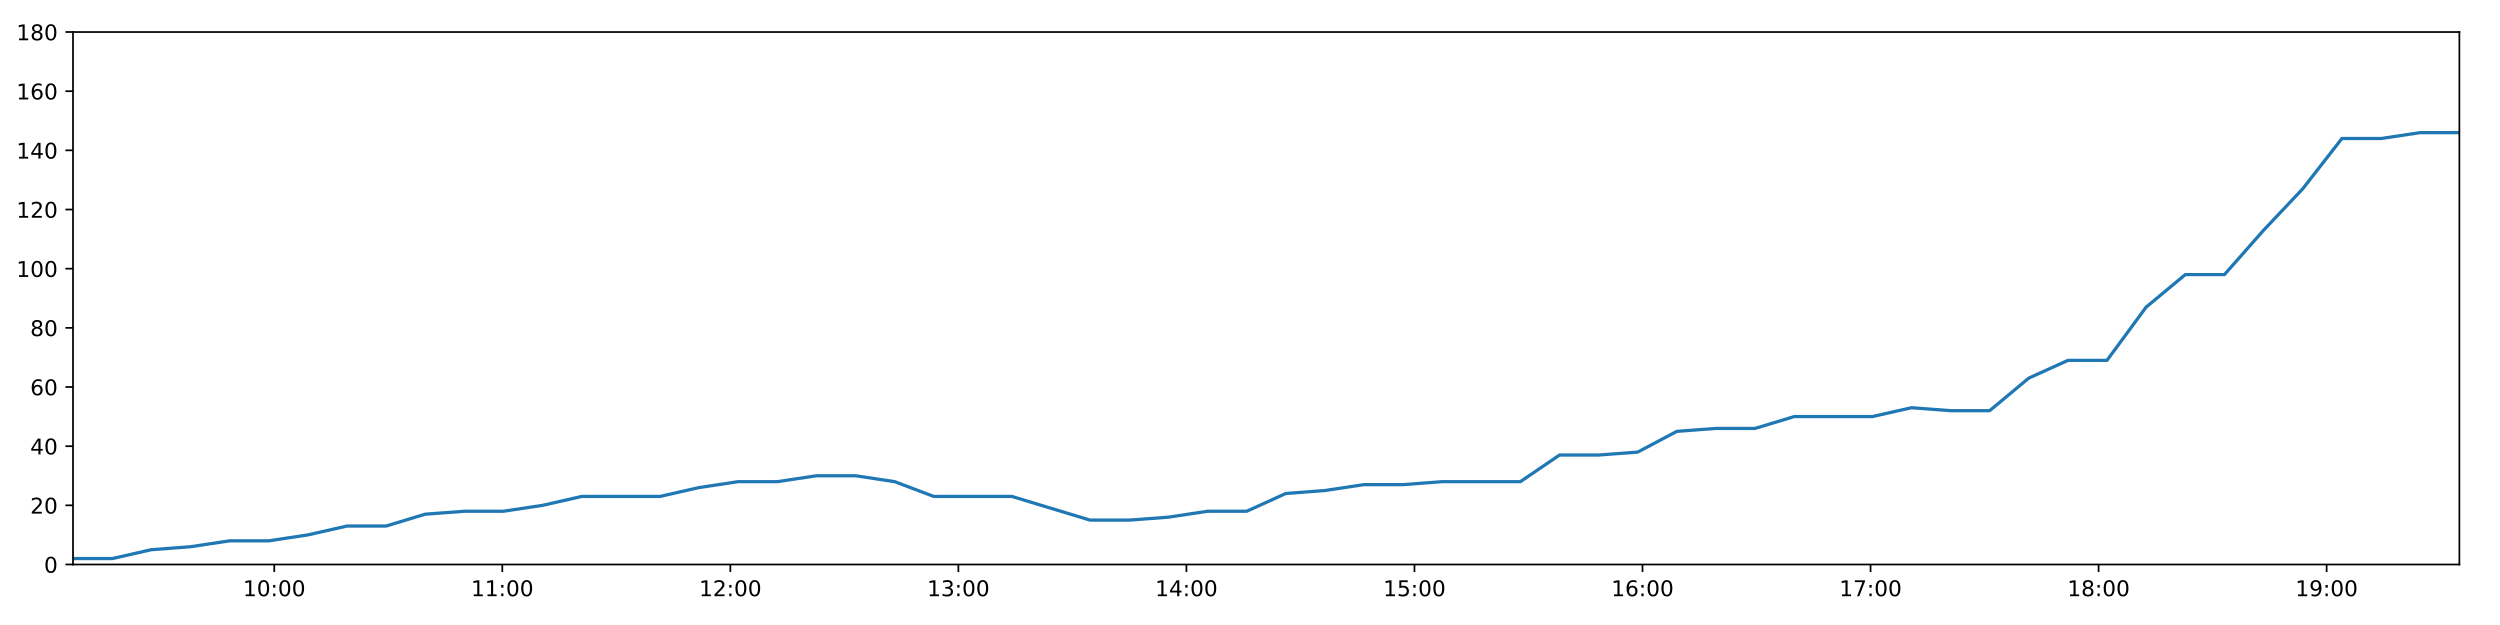
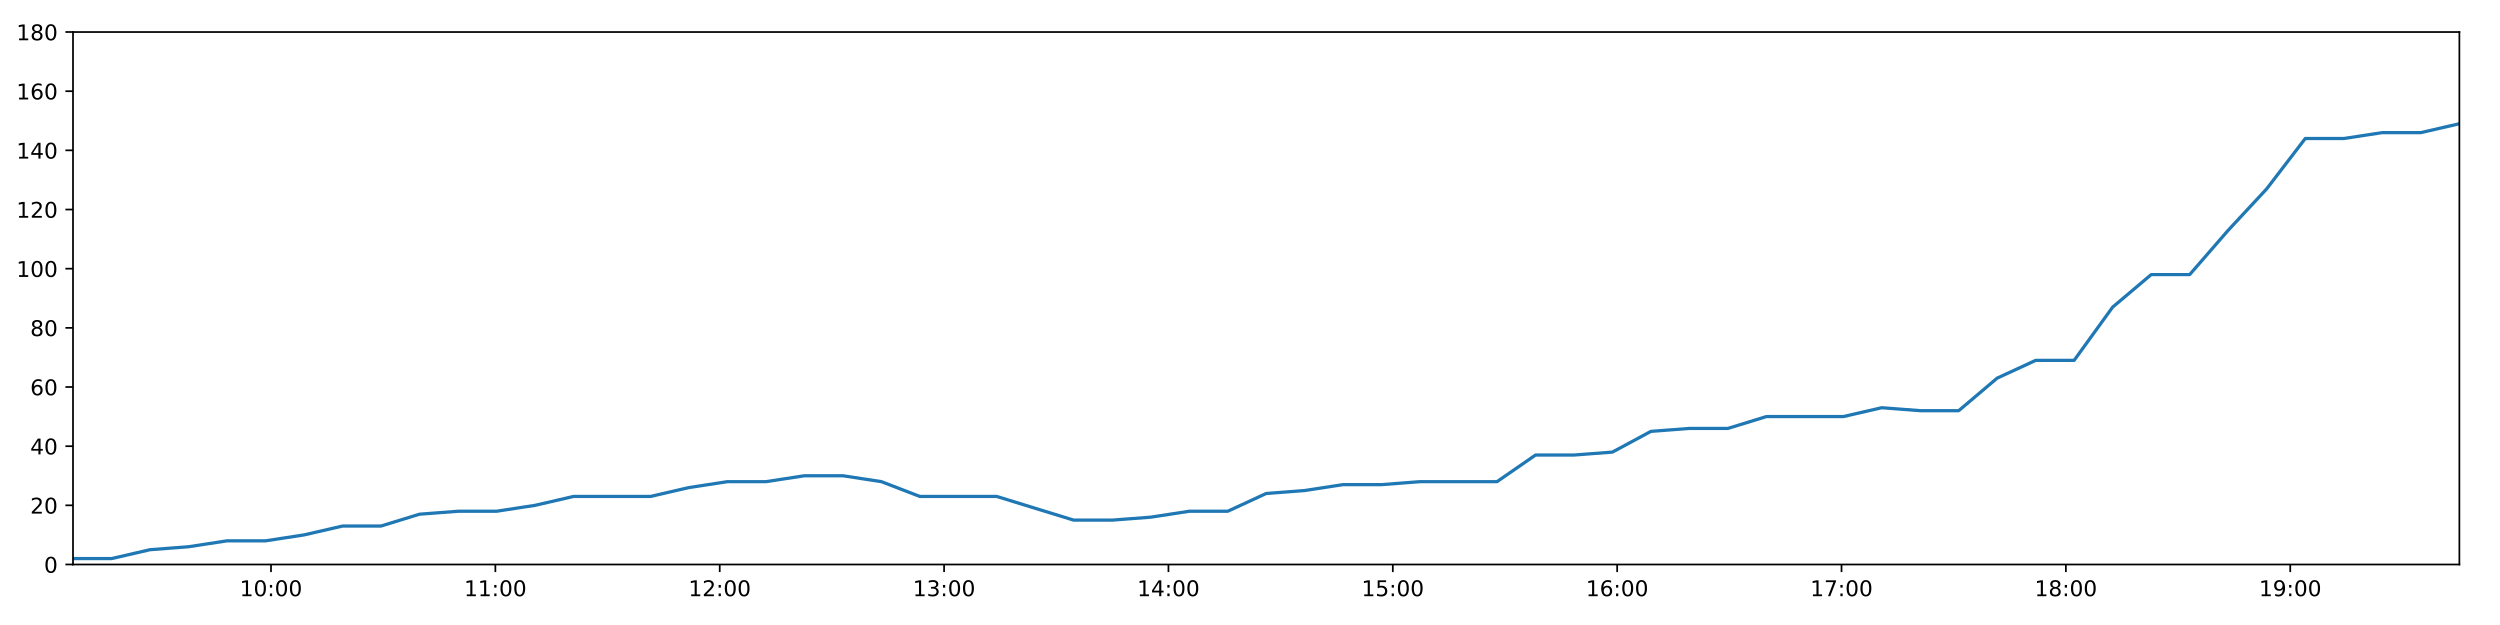
<svg xmlns="http://www.w3.org/2000/svg" xmlns:xlink="http://www.w3.org/1999/xlink" height="288pt" version="1.1" viewBox="0 0 1152 288" width="1152pt">
  <defs>
    <style type="text/css">
*{stroke-linecap:butt;stroke-linejoin:round;}
  </style>
  </defs>
  <g id="figure_1">
    <g id="patch_1">
      <path d="M 0 288  L 1152 288  L 1152 0  L 0 0  z " style="fill:#ffffff;" />
    </g>
    <g id="axes_1">
      <g id="patch_2">
        <path d="M 33.64 260.12  L 1133.28 260.12  L 1133.28 14.76  L 33.64 14.76  z " style="fill:#ffffff;" />
      </g>
      <g id="matplotlib.axis_1">
        <g id="xtick_1">
          <g id="line2d_1">
            <defs>
-               <path d="M 0 0  L 0 3.5  " id="m4255928998" style="stroke:#000000;stroke-width:0.8;" />
-             </defs>
-             <g>
-               <use style="stroke:#000000;stroke-width:0.8;" x="126.378" xlink:href="#m4255928998" y="260.12" />
+               <path d="M 0 0  L 0 3.5  " id="m2d41f361fb" style="stroke:#000000;stroke-width:0.8;" />
+             </defs>
+             <g>
+               <use style="stroke:#000000;stroke-width:0.8;" x="124.881" xlink:href="#m2d41f361fb" y="260.12" />
            </g>
          </g>
          <g id="text_1">
            <defs>
              <path d="M 12.406 8.297  L 28.516 8.297  L 28.516 63.922  L 10.984 60.406  L 10.984 69.391  L 28.422 72.906  L 38.281 72.906  L 38.281 8.297  L 54.391 8.297  L 54.391 0  L 12.406 0  z " id="DejaVuSans-49" />
              <path d="M 31.781 66.406  Q 24.172 66.406 20.328 58.906  Q 16.5 51.422 16.5 36.375  Q 16.5 21.391 20.328 13.891  Q 24.172 6.391 31.781 6.391  Q 39.453 6.391 43.281 13.891  Q 47.125 21.391 47.125 36.375  Q 47.125 51.422 43.281 58.906  Q 39.453 66.406 31.781 66.406  z M 31.781 74.219  Q 44.047 74.219 50.516 64.516  Q 56.984 54.828 56.984 36.375  Q 56.984 17.969 50.516 8.266  Q 44.047 -1.422 31.781 -1.422  Q 19.531 -1.422 13.062 8.266  Q 6.594 17.969 6.594 36.375  Q 6.594 54.828 13.062 64.516  Q 19.531 74.219 31.781 74.219  z " id="DejaVuSans-48" />
              <path d="M 11.719 12.406  L 22.016 12.406  L 22.016 0  L 11.719 0  z M 11.719 51.703  L 22.016 51.703  L 22.016 39.312  L 11.719 39.312  z " id="DejaVuSans-58" />
            </defs>
-             <g transform="translate(111.969 274.7184)scale(0.1 -0.1)">
+             <g transform="translate(110.4713 274.7184)scale(0.1 -0.1)">
              <use xlink:href="#DejaVuSans-49" />
              <use x="63.623" xlink:href="#DejaVuSans-48" />
              <use x="127.246" xlink:href="#DejaVuSans-58" />
              <use x="160.938" xlink:href="#DejaVuSans-48" />
              <use x="224.561" xlink:href="#DejaVuSans-48" />
            </g>
          </g>
        </g>
        <g id="xtick_2">
          <g id="line2d_2">
            <g>
-               <use style="stroke:#000000;stroke-width:0.8;" x="231.46" xlink:href="#m4255928998" y="260.12" />
+               <use style="stroke:#000000;stroke-width:0.8;" x="228.265" xlink:href="#m2d41f361fb" y="260.12" />
            </g>
          </g>
          <g id="text_2">
-             <g transform="translate(217.0506 274.7184)scale(0.1 -0.1)">
+             <g transform="translate(213.856 274.7184)scale(0.1 -0.1)">
              <use xlink:href="#DejaVuSans-49" />
              <use x="63.623" xlink:href="#DejaVuSans-49" />
              <use x="127.246" xlink:href="#DejaVuSans-58" />
              <use x="160.938" xlink:href="#DejaVuSans-48" />
              <use x="224.561" xlink:href="#DejaVuSans-48" />
            </g>
          </g>
        </g>
        <g id="xtick_3">
          <g id="line2d_3">
            <g>
-               <use style="stroke:#000000;stroke-width:0.8;" x="336.542" xlink:href="#m4255928998" y="260.12" />
+               <use style="stroke:#000000;stroke-width:0.8;" x="331.65" xlink:href="#m2d41f361fb" y="260.12" />
            </g>
          </g>
          <g id="text_3">
            <defs>
              <path d="M 19.188 8.297  L 53.609 8.297  L 53.609 0  L 7.328 0  L 7.328 8.297  Q 12.938 14.109 22.625 23.891  Q 32.328 33.688 34.812 36.531  Q 39.547 41.844 41.422 45.531  Q 43.312 49.219 43.312 52.781  Q 43.312 58.594 39.234 62.25  Q 35.156 65.922 28.609 65.922  Q 23.969 65.922 18.812 64.312  Q 13.672 62.703 7.812 59.422  L 7.812 69.391  Q 13.766 71.781 18.938 73  Q 24.125 74.219 28.422 74.219  Q 39.75 74.219 46.484 68.547  Q 53.219 62.891 53.219 53.422  Q 53.219 48.922 51.531 44.891  Q 49.859 40.875 45.406 35.406  Q 44.188 33.984 37.641 27.219  Q 31.109 20.453 19.188 8.297  z " id="DejaVuSans-50" />
            </defs>
-             <g transform="translate(322.1322 274.7184)scale(0.1 -0.1)">
+             <g transform="translate(317.2407 274.7184)scale(0.1 -0.1)">
              <use xlink:href="#DejaVuSans-49" />
              <use x="63.623" xlink:href="#DejaVuSans-50" />
              <use x="127.246" xlink:href="#DejaVuSans-58" />
              <use x="160.938" xlink:href="#DejaVuSans-48" />
              <use x="224.561" xlink:href="#DejaVuSans-48" />
            </g>
          </g>
        </g>
        <g id="xtick_4">
          <g id="line2d_4">
            <g>
-               <use style="stroke:#000000;stroke-width:0.8;" x="441.623" xlink:href="#m4255928998" y="260.12" />
+               <use style="stroke:#000000;stroke-width:0.8;" x="435.035" xlink:href="#m2d41f361fb" y="260.12" />
            </g>
          </g>
          <g id="text_4">
            <defs>
              <path d="M 40.578 39.312  Q 47.656 37.797 51.625 33  Q 55.609 28.219 55.609 21.188  Q 55.609 10.406 48.188 4.484  Q 40.766 -1.422 27.094 -1.422  Q 22.516 -1.422 17.656 -0.516  Q 12.797 0.391 7.625 2.203  L 7.625 11.719  Q 11.719 9.328 16.594 8.109  Q 21.484 6.891 26.812 6.891  Q 36.078 6.891 40.938 10.547  Q 45.797 14.203 45.797 21.188  Q 45.797 27.641 41.281 31.266  Q 36.766 34.906 28.719 34.906  L 20.219 34.906  L 20.219 43.016  L 29.109 43.016  Q 36.375 43.016 40.234 45.922  Q 44.094 48.828 44.094 54.297  Q 44.094 59.906 40.109 62.906  Q 36.141 65.922 28.719 65.922  Q 24.656 65.922 20.016 65.031  Q 15.375 64.156 9.812 62.312  L 9.812 71.094  Q 15.438 72.656 20.344 73.438  Q 25.25 74.219 29.594 74.219  Q 40.828 74.219 47.359 69.109  Q 53.906 64.016 53.906 55.328  Q 53.906 49.266 50.438 45.094  Q 46.969 40.922 40.578 39.312  z " id="DejaVuSans-51" />
            </defs>
-             <g transform="translate(427.2139 274.7184)scale(0.1 -0.1)">
+             <g transform="translate(420.6254 274.7184)scale(0.1 -0.1)">
              <use xlink:href="#DejaVuSans-49" />
              <use x="63.623" xlink:href="#DejaVuSans-51" />
              <use x="127.246" xlink:href="#DejaVuSans-58" />
              <use x="160.938" xlink:href="#DejaVuSans-48" />
              <use x="224.561" xlink:href="#DejaVuSans-48" />
            </g>
          </g>
        </g>
        <g id="xtick_5">
          <g id="line2d_5">
            <g>
-               <use style="stroke:#000000;stroke-width:0.8;" x="546.705" xlink:href="#m4255928998" y="260.12" />
+               <use style="stroke:#000000;stroke-width:0.8;" x="538.419" xlink:href="#m2d41f361fb" y="260.12" />
            </g>
          </g>
          <g id="text_5">
            <defs>
              <path d="M 37.797 64.312  L 12.891 25.391  L 37.797 25.391  z M 35.203 72.906  L 47.609 72.906  L 47.609 25.391  L 58.016 25.391  L 58.016 17.188  L 47.609 17.188  L 47.609 0  L 37.797 0  L 37.797 17.188  L 4.891 17.188  L 4.891 26.703  z " id="DejaVuSans-52" />
            </defs>
-             <g transform="translate(532.2955 274.7184)scale(0.1 -0.1)">
+             <g transform="translate(524.0101 274.7184)scale(0.1 -0.1)">
              <use xlink:href="#DejaVuSans-49" />
              <use x="63.623" xlink:href="#DejaVuSans-52" />
              <use x="127.246" xlink:href="#DejaVuSans-58" />
              <use x="160.938" xlink:href="#DejaVuSans-48" />
              <use x="224.561" xlink:href="#DejaVuSans-48" />
            </g>
          </g>
        </g>
        <g id="xtick_6">
          <g id="line2d_6">
            <g>
-               <use style="stroke:#000000;stroke-width:0.8;" x="651.787" xlink:href="#m4255928998" y="260.12" />
+               <use style="stroke:#000000;stroke-width:0.8;" x="641.804" xlink:href="#m2d41f361fb" y="260.12" />
            </g>
          </g>
          <g id="text_6">
            <defs>
              <path d="M 10.797 72.906  L 49.516 72.906  L 49.516 64.594  L 19.828 64.594  L 19.828 46.734  Q 21.969 47.469 24.109 47.828  Q 26.266 48.188 28.422 48.188  Q 40.625 48.188 47.75 41.5  Q 54.891 34.812 54.891 23.391  Q 54.891 11.625 47.562 5.094  Q 40.234 -1.422 26.906 -1.422  Q 22.312 -1.422 17.547 -0.641  Q 12.797 0.141 7.719 1.703  L 7.719 11.625  Q 12.109 9.234 16.797 8.062  Q 21.484 6.891 26.703 6.891  Q 35.156 6.891 40.078 11.328  Q 45.016 15.766 45.016 23.391  Q 45.016 31 40.078 35.438  Q 35.156 39.891 26.703 39.891  Q 22.75 39.891 18.812 39.016  Q 14.891 38.141 10.797 36.281  z " id="DejaVuSans-53" />
            </defs>
-             <g transform="translate(637.3772 274.7184)scale(0.1 -0.1)">
+             <g transform="translate(627.3948 274.7184)scale(0.1 -0.1)">
              <use xlink:href="#DejaVuSans-49" />
              <use x="63.623" xlink:href="#DejaVuSans-53" />
              <use x="127.246" xlink:href="#DejaVuSans-58" />
              <use x="160.938" xlink:href="#DejaVuSans-48" />
              <use x="224.561" xlink:href="#DejaVuSans-48" />
            </g>
          </g>
        </g>
        <g id="xtick_7">
          <g id="line2d_7">
            <g>
-               <use style="stroke:#000000;stroke-width:0.8;" x="756.868" xlink:href="#m4255928998" y="260.12" />
+               <use style="stroke:#000000;stroke-width:0.8;" x="745.189" xlink:href="#m2d41f361fb" y="260.12" />
            </g>
          </g>
          <g id="text_7">
            <defs>
              <path d="M 33.016 40.375  Q 26.375 40.375 22.484 35.828  Q 18.609 31.297 18.609 23.391  Q 18.609 15.531 22.484 10.953  Q 26.375 6.391 33.016 6.391  Q 39.656 6.391 43.531 10.953  Q 47.406 15.531 47.406 23.391  Q 47.406 31.297 43.531 35.828  Q 39.656 40.375 33.016 40.375  z M 52.594 71.297  L 52.594 62.312  Q 48.875 64.062 45.094 64.984  Q 41.312 65.922 37.594 65.922  Q 27.828 65.922 22.672 59.328  Q 17.531 52.734 16.797 39.406  Q 19.672 43.656 24.016 45.922  Q 28.375 48.188 33.594 48.188  Q 44.578 48.188 50.953 41.516  Q 57.328 34.859 57.328 23.391  Q 57.328 12.156 50.688 5.359  Q 44.047 -1.422 33.016 -1.422  Q 20.359 -1.422 13.672 8.266  Q 6.984 17.969 6.984 36.375  Q 6.984 53.656 15.188 63.938  Q 23.391 74.219 37.203 74.219  Q 40.922 74.219 44.703 73.484  Q 48.484 72.75 52.594 71.297  z " id="DejaVuSans-54" />
            </defs>
-             <g transform="translate(742.4588 274.7184)scale(0.1 -0.1)">
+             <g transform="translate(730.7794 274.7184)scale(0.1 -0.1)">
              <use xlink:href="#DejaVuSans-49" />
              <use x="63.623" xlink:href="#DejaVuSans-54" />
              <use x="127.246" xlink:href="#DejaVuSans-58" />
              <use x="160.938" xlink:href="#DejaVuSans-48" />
              <use x="224.561" xlink:href="#DejaVuSans-48" />
            </g>
          </g>
        </g>
        <g id="xtick_8">
          <g id="line2d_8">
            <g>
-               <use style="stroke:#000000;stroke-width:0.8;" x="861.95" xlink:href="#m4255928998" y="260.12" />
+               <use style="stroke:#000000;stroke-width:0.8;" x="848.573" xlink:href="#m2d41f361fb" y="260.12" />
            </g>
          </g>
          <g id="text_8">
            <defs>
              <path d="M 8.203 72.906  L 55.078 72.906  L 55.078 68.703  L 28.609 0  L 18.312 0  L 43.219 64.594  L 8.203 64.594  z " id="DejaVuSans-55" />
            </defs>
-             <g transform="translate(847.5404 274.7184)scale(0.1 -0.1)">
+             <g transform="translate(834.1641 274.7184)scale(0.1 -0.1)">
              <use xlink:href="#DejaVuSans-49" />
              <use x="63.623" xlink:href="#DejaVuSans-55" />
              <use x="127.246" xlink:href="#DejaVuSans-58" />
              <use x="160.938" xlink:href="#DejaVuSans-48" />
              <use x="224.561" xlink:href="#DejaVuSans-48" />
            </g>
          </g>
        </g>
        <g id="xtick_9">
          <g id="line2d_9">
            <g>
-               <use style="stroke:#000000;stroke-width:0.8;" x="967.031" xlink:href="#m4255928998" y="260.12" />
+               <use style="stroke:#000000;stroke-width:0.8;" x="951.958" xlink:href="#m2d41f361fb" y="260.12" />
            </g>
          </g>
          <g id="text_9">
            <defs>
              <path d="M 31.781 34.625  Q 24.75 34.625 20.719 30.859  Q 16.703 27.094 16.703 20.516  Q 16.703 13.922 20.719 10.156  Q 24.75 6.391 31.781 6.391  Q 38.812 6.391 42.859 10.172  Q 46.922 13.969 46.922 20.516  Q 46.922 27.094 42.891 30.859  Q 38.875 34.625 31.781 34.625  z M 21.922 38.812  Q 15.578 40.375 12.031 44.719  Q 8.5 49.078 8.5 55.328  Q 8.5 64.062 14.719 69.141  Q 20.953 74.219 31.781 74.219  Q 42.672 74.219 48.875 69.141  Q 55.078 64.062 55.078 55.328  Q 55.078 49.078 51.531 44.719  Q 48 40.375 41.703 38.812  Q 48.828 37.156 52.797 32.312  Q 56.781 27.484 56.781 20.516  Q 56.781 9.906 50.312 4.234  Q 43.844 -1.422 31.781 -1.422  Q 19.734 -1.422 13.25 4.234  Q 6.781 9.906 6.781 20.516  Q 6.781 27.484 10.781 32.312  Q 14.797 37.156 21.922 38.812  z M 18.312 54.391  Q 18.312 48.734 21.844 45.562  Q 25.391 42.391 31.781 42.391  Q 38.141 42.391 41.719 45.562  Q 45.312 48.734 45.312 54.391  Q 45.312 60.062 41.719 63.234  Q 38.141 66.406 31.781 66.406  Q 25.391 66.406 21.844 63.234  Q 18.312 60.062 18.312 54.391  z " id="DejaVuSans-56" />
            </defs>
-             <g transform="translate(952.6221 274.7184)scale(0.1 -0.1)">
+             <g transform="translate(937.5488 274.7184)scale(0.1 -0.1)">
              <use xlink:href="#DejaVuSans-49" />
              <use x="63.623" xlink:href="#DejaVuSans-56" />
              <use x="127.246" xlink:href="#DejaVuSans-58" />
              <use x="160.938" xlink:href="#DejaVuSans-48" />
              <use x="224.561" xlink:href="#DejaVuSans-48" />
            </g>
          </g>
        </g>
        <g id="xtick_10">
          <g id="line2d_10">
            <g>
-               <use style="stroke:#000000;stroke-width:0.8;" x="1072.113" xlink:href="#m4255928998" y="260.12" />
+               <use style="stroke:#000000;stroke-width:0.8;" x="1055.343" xlink:href="#m2d41f361fb" y="260.12" />
            </g>
          </g>
          <g id="text_10">
            <defs>
              <path d="M 10.984 1.516  L 10.984 10.5  Q 14.703 8.734 18.5 7.812  Q 22.312 6.891 25.984 6.891  Q 35.75 6.891 40.891 13.453  Q 46.047 20.016 46.781 33.406  Q 43.953 29.203 39.594 26.953  Q 35.25 24.703 29.984 24.703  Q 19.047 24.703 12.672 31.312  Q 6.297 37.938 6.297 49.422  Q 6.297 60.641 12.938 67.422  Q 19.578 74.219 30.609 74.219  Q 43.266 74.219 49.922 64.516  Q 56.594 54.828 56.594 36.375  Q 56.594 19.141 48.406 8.859  Q 40.234 -1.422 26.422 -1.422  Q 22.703 -1.422 18.891 -0.688  Q 15.094 0.047 10.984 1.516  z M 30.609 32.422  Q 37.25 32.422 41.125 36.953  Q 45.016 41.5 45.016 49.422  Q 45.016 57.281 41.125 61.844  Q 37.25 66.406 30.609 66.406  Q 23.969 66.406 20.094 61.844  Q 16.219 57.281 16.219 49.422  Q 16.219 41.5 20.094 36.953  Q 23.969 32.422 30.609 32.422  z " id="DejaVuSans-57" />
            </defs>
-             <g transform="translate(1057.704 274.7184)scale(0.1 -0.1)">
+             <g transform="translate(1040.933 274.7184)scale(0.1 -0.1)">
              <use xlink:href="#DejaVuSans-49" />
              <use x="63.623" xlink:href="#DejaVuSans-57" />
              <use x="127.246" xlink:href="#DejaVuSans-58" />
              <use x="160.938" xlink:href="#DejaVuSans-48" />
              <use x="224.561" xlink:href="#DejaVuSans-48" />
            </g>
          </g>
        </g>
      </g>
      <g id="matplotlib.axis_2">
        <g id="ytick_1">
          <g id="line2d_11">
            <defs>
-               <path d="M 0 0  L -3.5 0  " id="mb21252a975" style="stroke:#000000;stroke-width:0.8;" />
-             </defs>
-             <g>
-               <use style="stroke:#000000;stroke-width:0.8;" x="33.64" xlink:href="#mb21252a975" y="260.12" />
+               <path d="M 0 0  L -3.5 0  " id="m96c78437f2" style="stroke:#000000;stroke-width:0.8;" />
+             </defs>
+             <g>
+               <use style="stroke:#000000;stroke-width:0.8;" x="33.64" xlink:href="#m96c78437f2" y="260.12" />
            </g>
          </g>
          <g id="text_11">
            <g transform="translate(20.2775 263.9192)scale(0.1 -0.1)">
              <use xlink:href="#DejaVuSans-48" />
            </g>
          </g>
        </g>
        <g id="ytick_2">
          <g id="line2d_12">
            <g>
-               <use style="stroke:#000000;stroke-width:0.8;" x="33.64" xlink:href="#mb21252a975" y="232.858" />
+               <use style="stroke:#000000;stroke-width:0.8;" x="33.64" xlink:href="#m96c78437f2" y="232.858" />
            </g>
          </g>
          <g id="text_12">
            <g transform="translate(13.915 236.657)scale(0.1 -0.1)">
              <use xlink:href="#DejaVuSans-50" />
              <use x="63.623" xlink:href="#DejaVuSans-48" />
            </g>
          </g>
        </g>
        <g id="ytick_3">
          <g id="line2d_13">
            <g>
-               <use style="stroke:#000000;stroke-width:0.8;" x="33.64" xlink:href="#mb21252a975" y="205.596" />
+               <use style="stroke:#000000;stroke-width:0.8;" x="33.64" xlink:href="#m96c78437f2" y="205.596" />
            </g>
          </g>
          <g id="text_13">
            <g transform="translate(13.915 209.3948)scale(0.1 -0.1)">
              <use xlink:href="#DejaVuSans-52" />
              <use x="63.623" xlink:href="#DejaVuSans-48" />
            </g>
          </g>
        </g>
        <g id="ytick_4">
          <g id="line2d_14">
            <g>
-               <use style="stroke:#000000;stroke-width:0.8;" x="33.64" xlink:href="#mb21252a975" y="178.333" />
+               <use style="stroke:#000000;stroke-width:0.8;" x="33.64" xlink:href="#m96c78437f2" y="178.333" />
            </g>
          </g>
          <g id="text_14">
            <g transform="translate(13.915 182.1326)scale(0.1 -0.1)">
              <use xlink:href="#DejaVuSans-54" />
              <use x="63.623" xlink:href="#DejaVuSans-48" />
            </g>
          </g>
        </g>
        <g id="ytick_5">
          <g id="line2d_15">
            <g>
-               <use style="stroke:#000000;stroke-width:0.8;" x="33.64" xlink:href="#mb21252a975" y="151.071" />
+               <use style="stroke:#000000;stroke-width:0.8;" x="33.64" xlink:href="#m96c78437f2" y="151.071" />
            </g>
          </g>
          <g id="text_15">
            <g transform="translate(13.915 154.8703)scale(0.1 -0.1)">
              <use xlink:href="#DejaVuSans-56" />
              <use x="63.623" xlink:href="#DejaVuSans-48" />
            </g>
          </g>
        </g>
        <g id="ytick_6">
          <g id="line2d_16">
            <g>
-               <use style="stroke:#000000;stroke-width:0.8;" x="33.64" xlink:href="#mb21252a975" y="123.809" />
+               <use style="stroke:#000000;stroke-width:0.8;" x="33.64" xlink:href="#m96c78437f2" y="123.809" />
            </g>
          </g>
          <g id="text_16">
            <g transform="translate(7.5525 127.6081)scale(0.1 -0.1)">
              <use xlink:href="#DejaVuSans-49" />
              <use x="63.623" xlink:href="#DejaVuSans-48" />
              <use x="127.246" xlink:href="#DejaVuSans-48" />
            </g>
          </g>
        </g>
        <g id="ytick_7">
          <g id="line2d_17">
            <g>
-               <use style="stroke:#000000;stroke-width:0.8;" x="33.64" xlink:href="#mb21252a975" y="96.547" />
+               <use style="stroke:#000000;stroke-width:0.8;" x="33.64" xlink:href="#m96c78437f2" y="96.547" />
            </g>
          </g>
          <g id="text_17">
            <g transform="translate(7.5525 100.3459)scale(0.1 -0.1)">
              <use xlink:href="#DejaVuSans-49" />
              <use x="63.623" xlink:href="#DejaVuSans-50" />
              <use x="127.246" xlink:href="#DejaVuSans-48" />
            </g>
          </g>
        </g>
        <g id="ytick_8">
          <g id="line2d_18">
            <g>
-               <use style="stroke:#000000;stroke-width:0.8;" x="33.64" xlink:href="#mb21252a975" y="69.284" />
+               <use style="stroke:#000000;stroke-width:0.8;" x="33.64" xlink:href="#m96c78437f2" y="69.284" />
            </g>
          </g>
          <g id="text_18">
            <g transform="translate(7.5525 73.08366)scale(0.1 -0.1)">
              <use xlink:href="#DejaVuSans-49" />
              <use x="63.623" xlink:href="#DejaVuSans-52" />
              <use x="127.246" xlink:href="#DejaVuSans-48" />
            </g>
          </g>
        </g>
        <g id="ytick_9">
          <g id="line2d_19">
            <g>
-               <use style="stroke:#000000;stroke-width:0.8;" x="33.64" xlink:href="#mb21252a975" y="42.022" />
+               <use style="stroke:#000000;stroke-width:0.8;" x="33.64" xlink:href="#m96c78437f2" y="42.022" />
            </g>
          </g>
          <g id="text_19">
            <g transform="translate(7.5525 45.82144)scale(0.1 -0.1)">
              <use xlink:href="#DejaVuSans-49" />
              <use x="63.623" xlink:href="#DejaVuSans-54" />
              <use x="127.246" xlink:href="#DejaVuSans-48" />
            </g>
          </g>
        </g>
        <g id="ytick_10">
          <g id="line2d_20">
            <g>
-               <use style="stroke:#000000;stroke-width:0.8;" x="33.64" xlink:href="#mb21252a975" y="14.76" />
+               <use style="stroke:#000000;stroke-width:0.8;" x="33.64" xlink:href="#m96c78437f2" y="14.76" />
            </g>
          </g>
          <g id="text_20">
            <g transform="translate(7.5525 18.55922)scale(0.1 -0.1)">
              <use xlink:href="#DejaVuSans-49" />
              <use x="63.623" xlink:href="#DejaVuSans-56" />
              <use x="127.246" xlink:href="#DejaVuSans-48" />
            </g>
          </g>
        </g>
      </g>
      <g id="line2d_21">
-         <path clip-path="url(#pf2b1481b6d)" d="M 33.64 257.394  L 51.707 257.394  L 69.716 253.304  L 87.722 251.941  L 105.769 249.215  L 123.793 249.215  L 141.843 246.489  L 159.869 242.4  L 177.884 242.4  L 195.907 236.947  L 213.954 235.584  L 231.99 235.584  L 250.037 232.858  L 268.044 228.768  L 286.058 228.768  L 304.087 228.768  L 322.097 224.679  L 340.126 221.953  L 358.155 221.953  L 376.216 219.227  L 394.247 219.227  L 412.291 221.953  L 430.297 228.768  L 448.295 228.768  L 466.305 228.768  L 484.306 234.221  L 502.322 239.673  L 520.388 239.673  L 538.423 238.31  L 556.474 235.584  L 574.479 235.584  L 592.486 227.405  L 610.487 226.042  L 628.501 223.316  L 646.507 223.316  L 664.55 221.953  L 682.574 221.953  L 700.578 221.953  L 718.619 209.685  L 736.624 209.685  L 754.647 208.322  L 772.66 198.78  L 790.715 197.417  L 808.727 197.417  L 826.739 191.964  L 844.753 191.964  L 862.768 191.964  L 880.815 187.875  L 898.822 189.238  L 916.833 189.238  L 934.843 174.244  L 952.86 166.065  L 970.885 166.065  L 988.929 141.529  L 1006.981 126.535  L 1025.014 126.535  L 1043.072 106.088  L 1061.096 87.005  L 1079.141 63.832  L 1097.191 63.832  L 1115.237 61.106  L 1133.28 61.106  " style="fill:none;stroke:#1f77b4;stroke-linecap:square;stroke-width:1.5;" />
+         <path clip-path="url(#p059e6b1371)" d="M 33.64 257.394  L 51.415 257.394  L 69.133 253.304  L 86.848 251.941  L 104.604 249.215  L 122.338 249.215  L 140.096 246.489  L 157.831 242.4  L 175.554 242.4  L 193.287 236.947  L 211.042 235.584  L 228.786 235.584  L 246.543 232.858  L 264.259 228.768  L 281.982 228.768  L 299.72 228.768  L 317.438 224.679  L 335.176 221.953  L 352.914 221.953  L 370.684 219.227  L 388.424 219.227  L 406.177 221.953  L 423.891 228.768  L 441.599 228.768  L 459.318 228.768  L 477.028 234.221  L 494.753 239.673  L 512.528 239.673  L 530.272 238.31  L 548.031 235.584  L 565.745 235.584  L 583.461 227.405  L 601.172 226.042  L 618.895 223.316  L 636.61 223.316  L 654.362 221.953  L 672.094 221.953  L 689.808 221.953  L 707.557 209.685  L 725.272 209.685  L 743.004 208.322  L 760.726 198.78  L 778.489 197.417  L 796.211 197.417  L 813.931 191.964  L 831.654 191.964  L 849.378 191.964  L 867.134 187.875  L 884.85 189.238  L 902.57 189.238  L 920.289 174.244  L 938.016 166.065  L 955.75 166.065  L 973.502 141.529  L 991.263 126.535  L 1009.004 126.535  L 1026.771 106.088  L 1044.504 87.005  L 1062.257 63.832  L 1080.016 63.832  L 1097.77 61.106  L 1115.522 61.106  L 1133.28 57.016  " style="fill:none;stroke:#1f77b4;stroke-linecap:square;stroke-width:1.5;" />
      </g>
      <g id="patch_3">
        <path d="M 33.64 260.12  L 33.64 14.76  " style="fill:none;stroke:#000000;stroke-linecap:square;stroke-linejoin:miter;stroke-width:0.8;" />
      </g>
      <g id="patch_4">
        <path d="M 1133.28 260.12  L 1133.28 14.76  " style="fill:none;stroke:#000000;stroke-linecap:square;stroke-linejoin:miter;stroke-width:0.8;" />
      </g>
      <g id="patch_5">
        <path d="M 33.64 260.12  L 1133.28 260.12  " style="fill:none;stroke:#000000;stroke-linecap:square;stroke-linejoin:miter;stroke-width:0.8;" />
      </g>
      <g id="patch_6">
        <path d="M 33.64 14.76  L 1133.28 14.76  " style="fill:none;stroke:#000000;stroke-linecap:square;stroke-linejoin:miter;stroke-width:0.8;" />
      </g>
    </g>
  </g>
  <defs>
-     <clipPath id="pf2b1481b6d">
+     <clipPath id="p059e6b1371">
      <rect height="245.36" width="1099.64" x="33.64" y="14.76" />
    </clipPath>
  </defs>
</svg>
